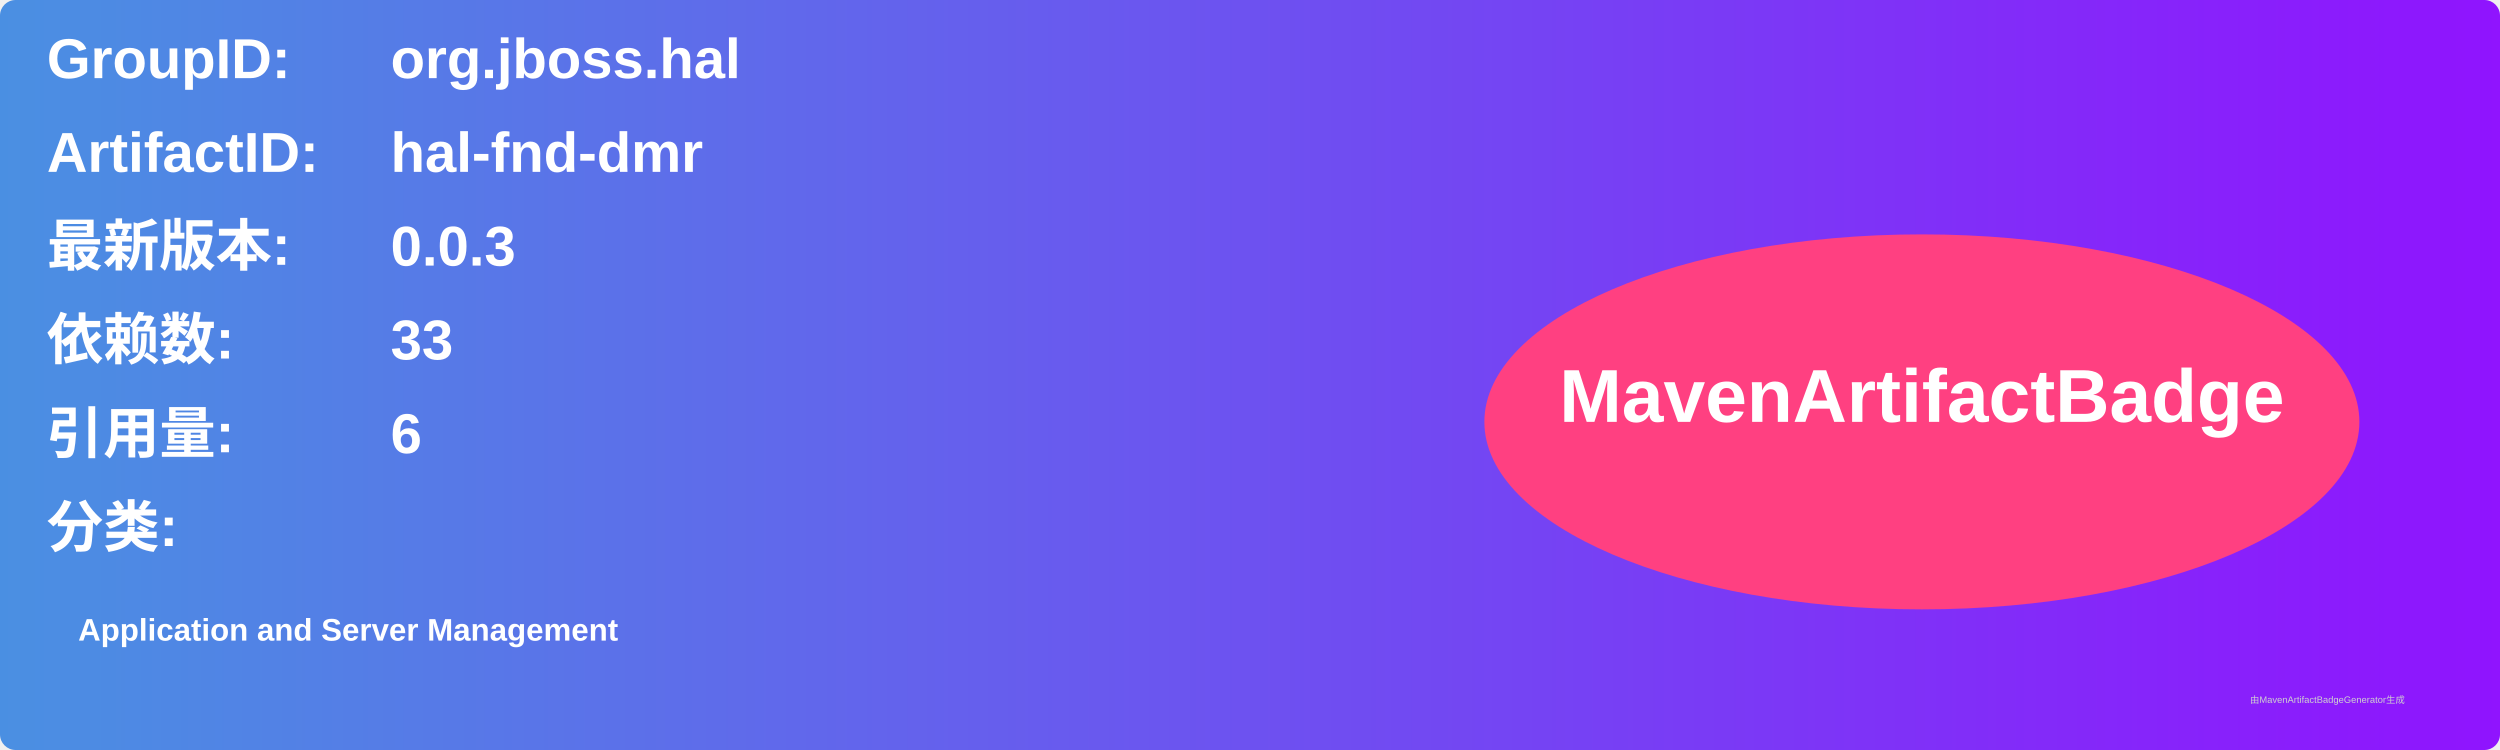
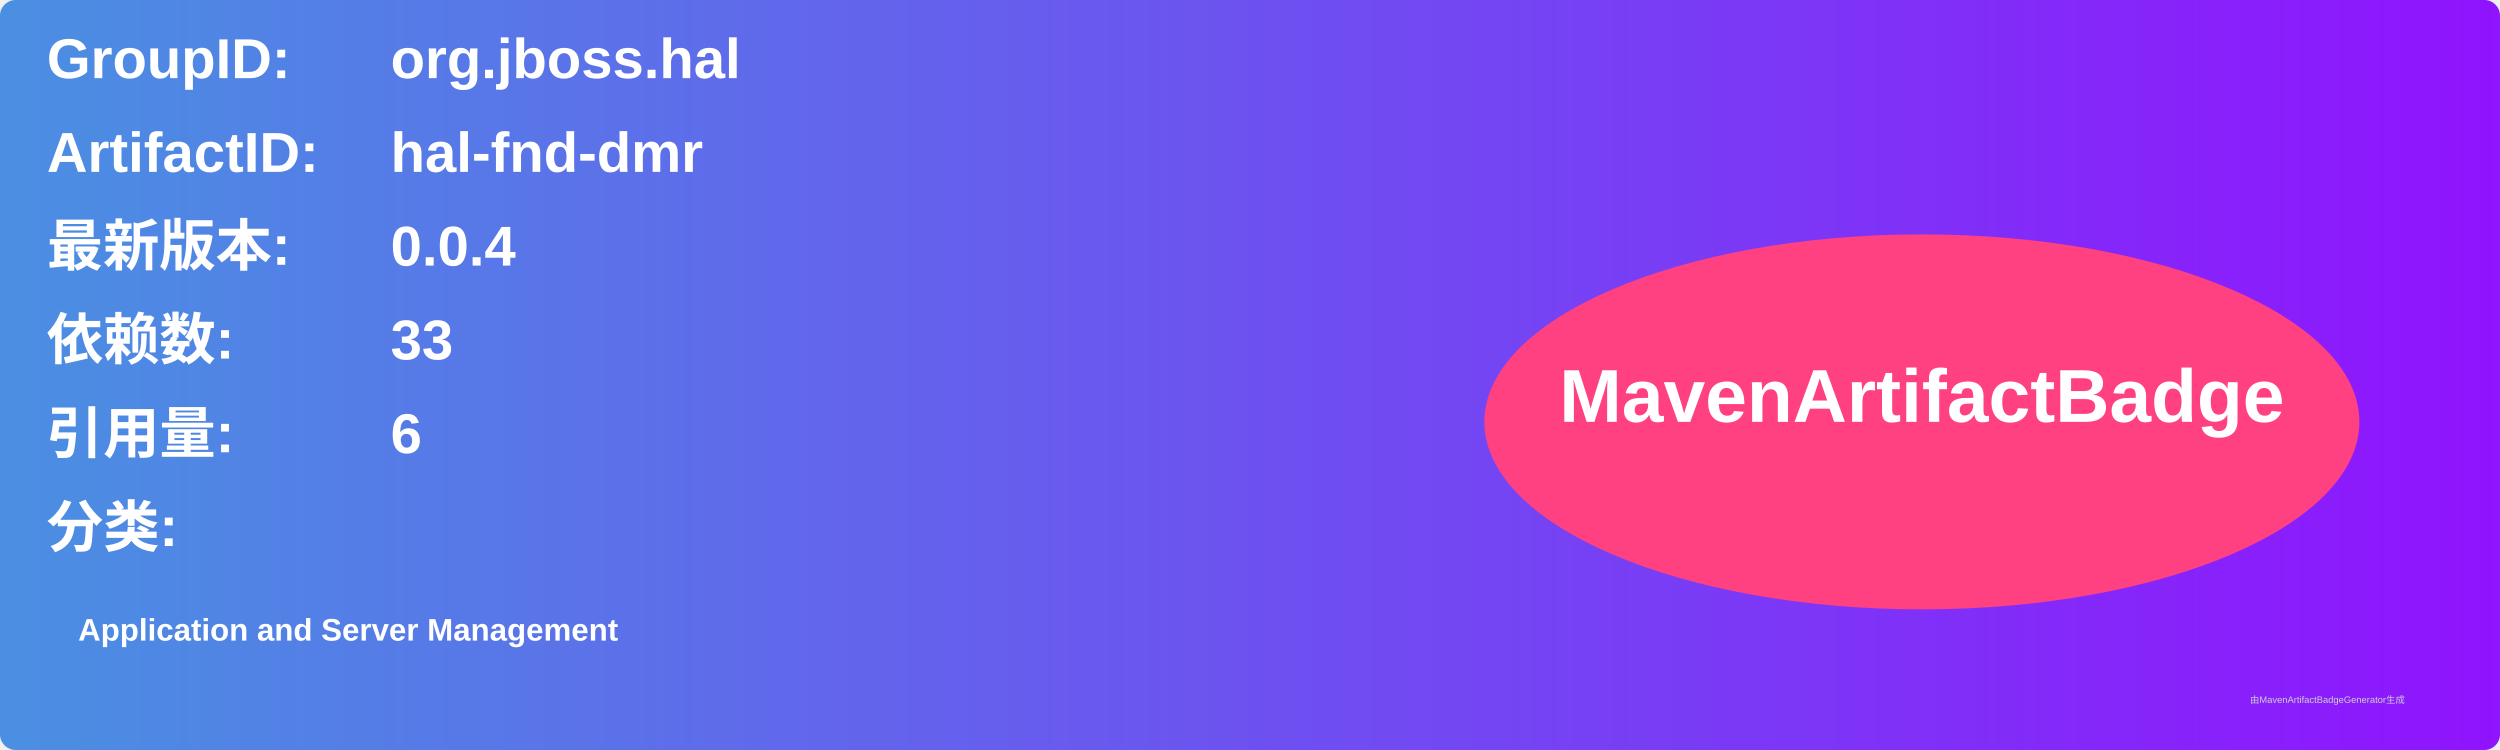
<svg xmlns="http://www.w3.org/2000/svg" width="800" height="240" viewBox="0 0 800 240">
  <linearGradient id="grad" x1="0%" y1="0%" x2="100%" y2="0%">
    <stop offset="0%" stop-color="#4a90e2" />
    <stop offset="100%" stop-color="#9013fe" />
  </linearGradient>
  <rect width="100%" height="100%" rx="5" ry="5" fill="url(#grad)" />
  <g transform="translate(15, 15)">
    <text x="0" y="10" font-family="Arial" font-size="18" fill="white" font-weight="bold" width="260">GroupID:</text>
    <text x="110" y="10" font-family="Arial" font-size="18" fill="white" font-weight="bold" width="460">org.jboss.hal</text>
    <text x="0" y="40" font-family="Arial" font-size="18" fill="white" font-weight="bold" width="260">ArtifactID:</text>
    <text x="110" y="40" font-family="Arial" font-size="18" fill="white" font-weight="bold" width="460">hal-fnd-dmr</text>
    <text x="0" y="70" font-family="Arial" font-size="18" fill="white" font-weight="bold">最新版本:</text>
    <text x="110" y="70" font-family="Arial" font-size="18" fill="white" font-weight="bold">
-       <tspan font-weight="bold">0.0.3</tspan>
+       <tspan font-weight="bold">0.0.4</tspan>
    </text>
    <text x="0" y="100" font-family="Arial" font-size="18" fill="white" font-weight="bold">依赖数: </text>
    <text x="110" y="100" font-family="Arial" font-size="18" fill="white">
      <tspan font-weight="bold">33</tspan>
    </text>
    <text x="0" y="130" font-family="Arial" font-size="18" fill="white" font-weight="bold">引用量: </text>
    <text x="110" y="130" font-family="Arial" font-size="18" fill="white">
      <tspan font-weight="bold">6</tspan>
    </text>
    <text x="0" y="160" font-family="Arial" font-size="18" fill="white" font-weight="bold">分类:</text>
    <text x="10" y="190" font-family="Arial" font-size="10" fill="white">
      <tspan font-weight="bold">Application and Server Management</tspan>
    </text>
    <ellipse cx="600" cy="120" rx="140" ry="60" fill="#ff4081" />
    <text x="600" y="120" text-anchor="middle" font-family="Arial" font-size="24" fill="white" font-weight="bold">MavenArtifactBadge</text>
  </g>
  <text x="720" y="225" font-family="Arial" font-size="3" fill="#d0d0d0">由MavenArtifactBadgeGenerator生成</text>
</svg>
